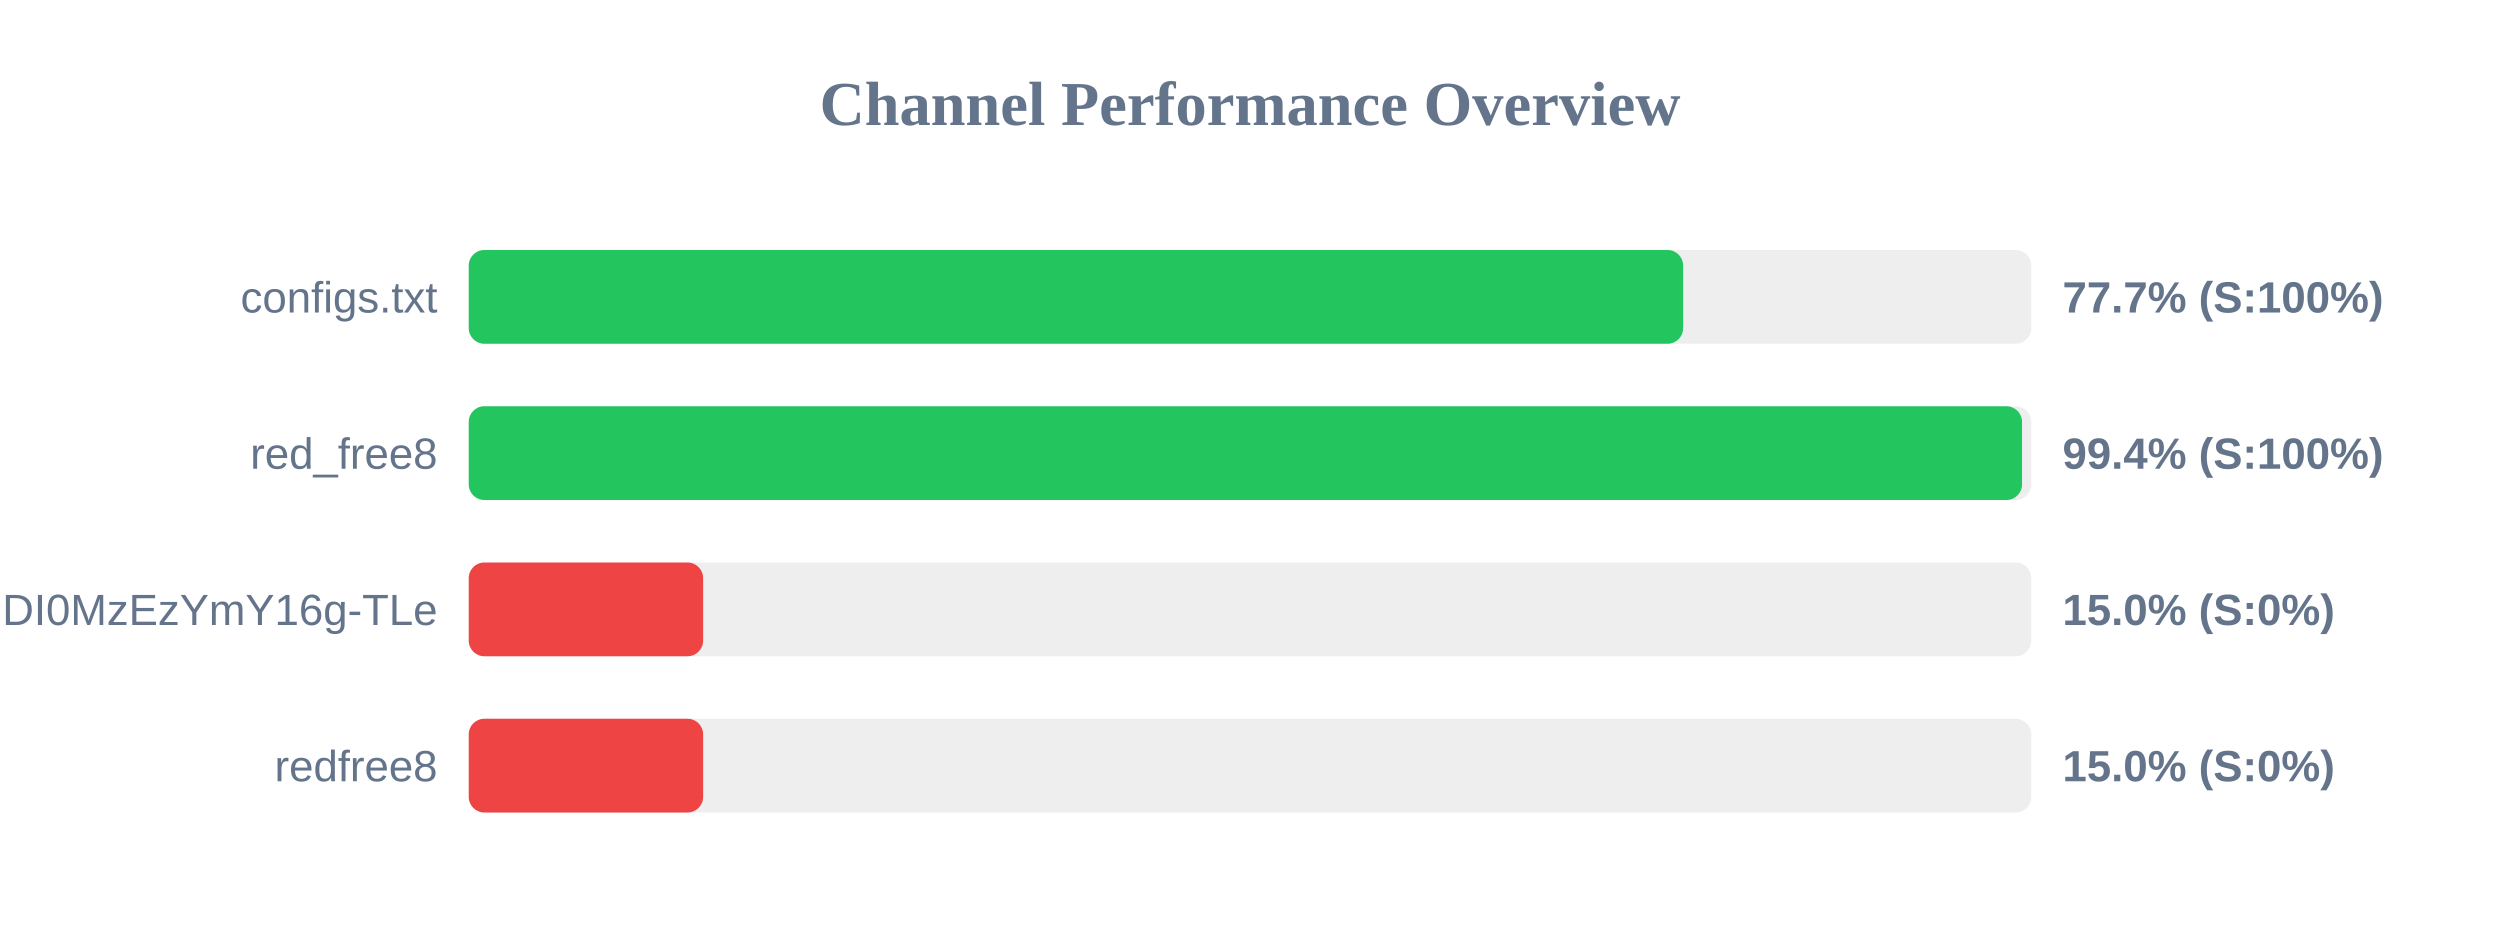
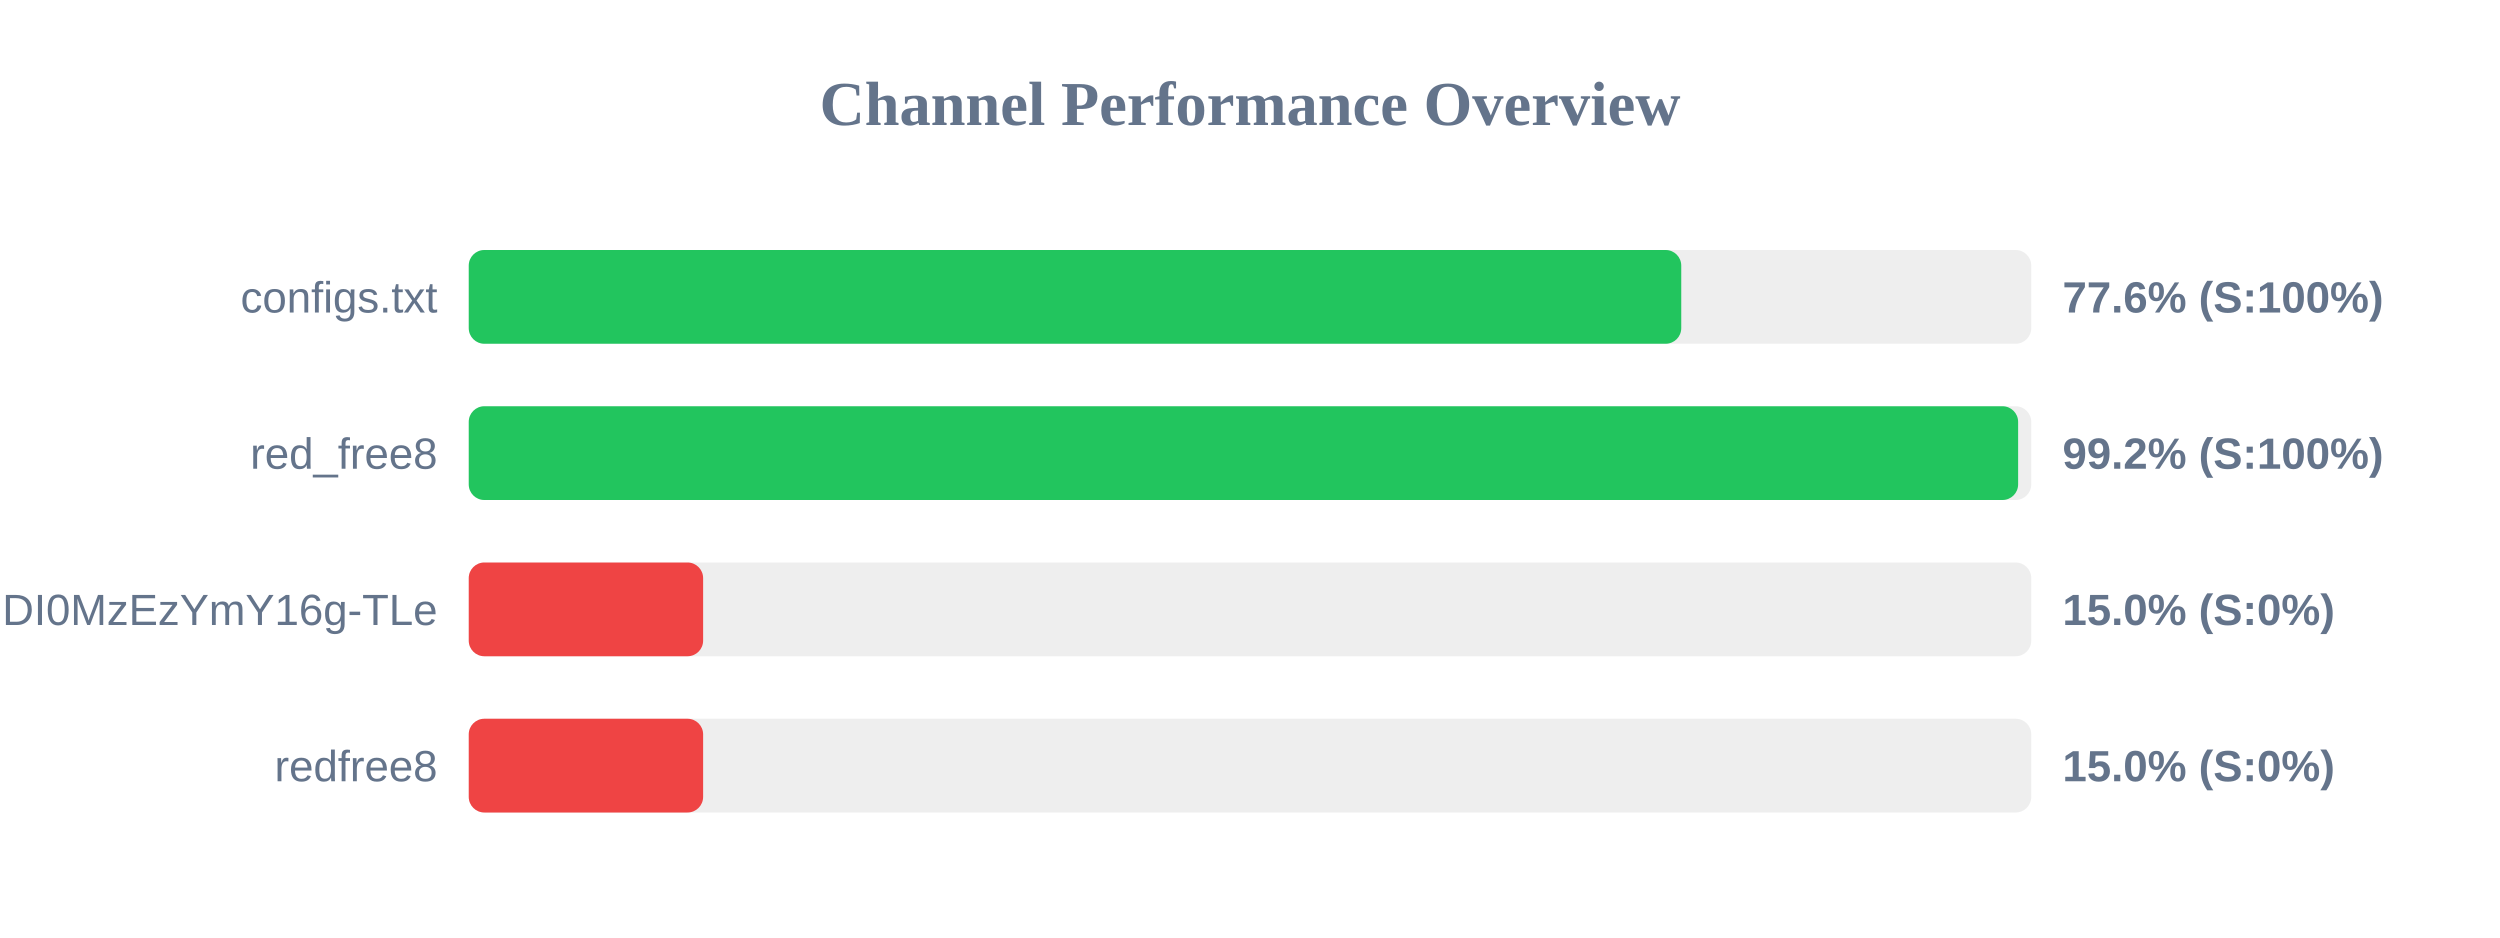
<svg xmlns="http://www.w3.org/2000/svg" width="800" height="300" version="1.1">
  <style>
        .row { font: 14px Arial; fill: #64748b; }
        .score { font: bold 14px Arial; fill: #64748b; }
    </style>
  <text x="400" y="40" text-anchor="middle" font-size="20px" font-weight="bold" fill="#64748b">Channel Performance Overview</text>
  <rect x="150" y="80" width="500" height="30" fill="#eee" rx="5" />
-   <rect x="150" y="80" width="388.6" height="30" fill="#22c55e" rx="5" />
+   <rect x="150" y="80" width="388.0" height="30" fill="#22c55e" rx="5" />
  <text x="140" y="100" text-anchor="end" class="row">configs.txt</text>
-   <text x="660" y="100" text-anchor="start" class="score">77.7% (S:100%)</text>
+   <text x="660" y="100" text-anchor="start" class="score">77.6% (S:100%)</text>
  <rect x="150" y="130" width="500" height="30" fill="#eee" rx="5" />
-   <rect x="150" y="130" width="497.05" height="30" fill="#22c55e" rx="5" />
+   <rect x="150" y="130" width="495.8" height="30" fill="#22c55e" rx="5" />
  <text x="140" y="150" text-anchor="end" class="row">red_free8</text>
-   <text x="660" y="150" text-anchor="start" class="score">99.4% (S:100%)</text>
+   <text x="660" y="150" text-anchor="start" class="score">99.2% (S:100%)</text>
  <rect x="150" y="180" width="500" height="30" fill="#eee" rx="5" />
  <rect x="150" y="180" width="75.0" height="30" fill="#ef4444" rx="5" />
  <text x="140" y="200" text-anchor="end" class="row">NjEzODY1NDgyOCwxNzQ1NDI0MzEzYmY16g-TLe</text>
  <text x="660" y="200" text-anchor="start" class="score">15.0% (S:0%)</text>
  <rect x="150" y="230" width="500" height="30" fill="#eee" rx="5" />
  <rect x="150" y="230" width="75.0" height="30" fill="#ef4444" rx="5" />
  <text x="140" y="250" text-anchor="end" class="row">redfree8</text>
  <text x="660" y="250" text-anchor="start" class="score">15.0% (S:0%)</text>
</svg>
